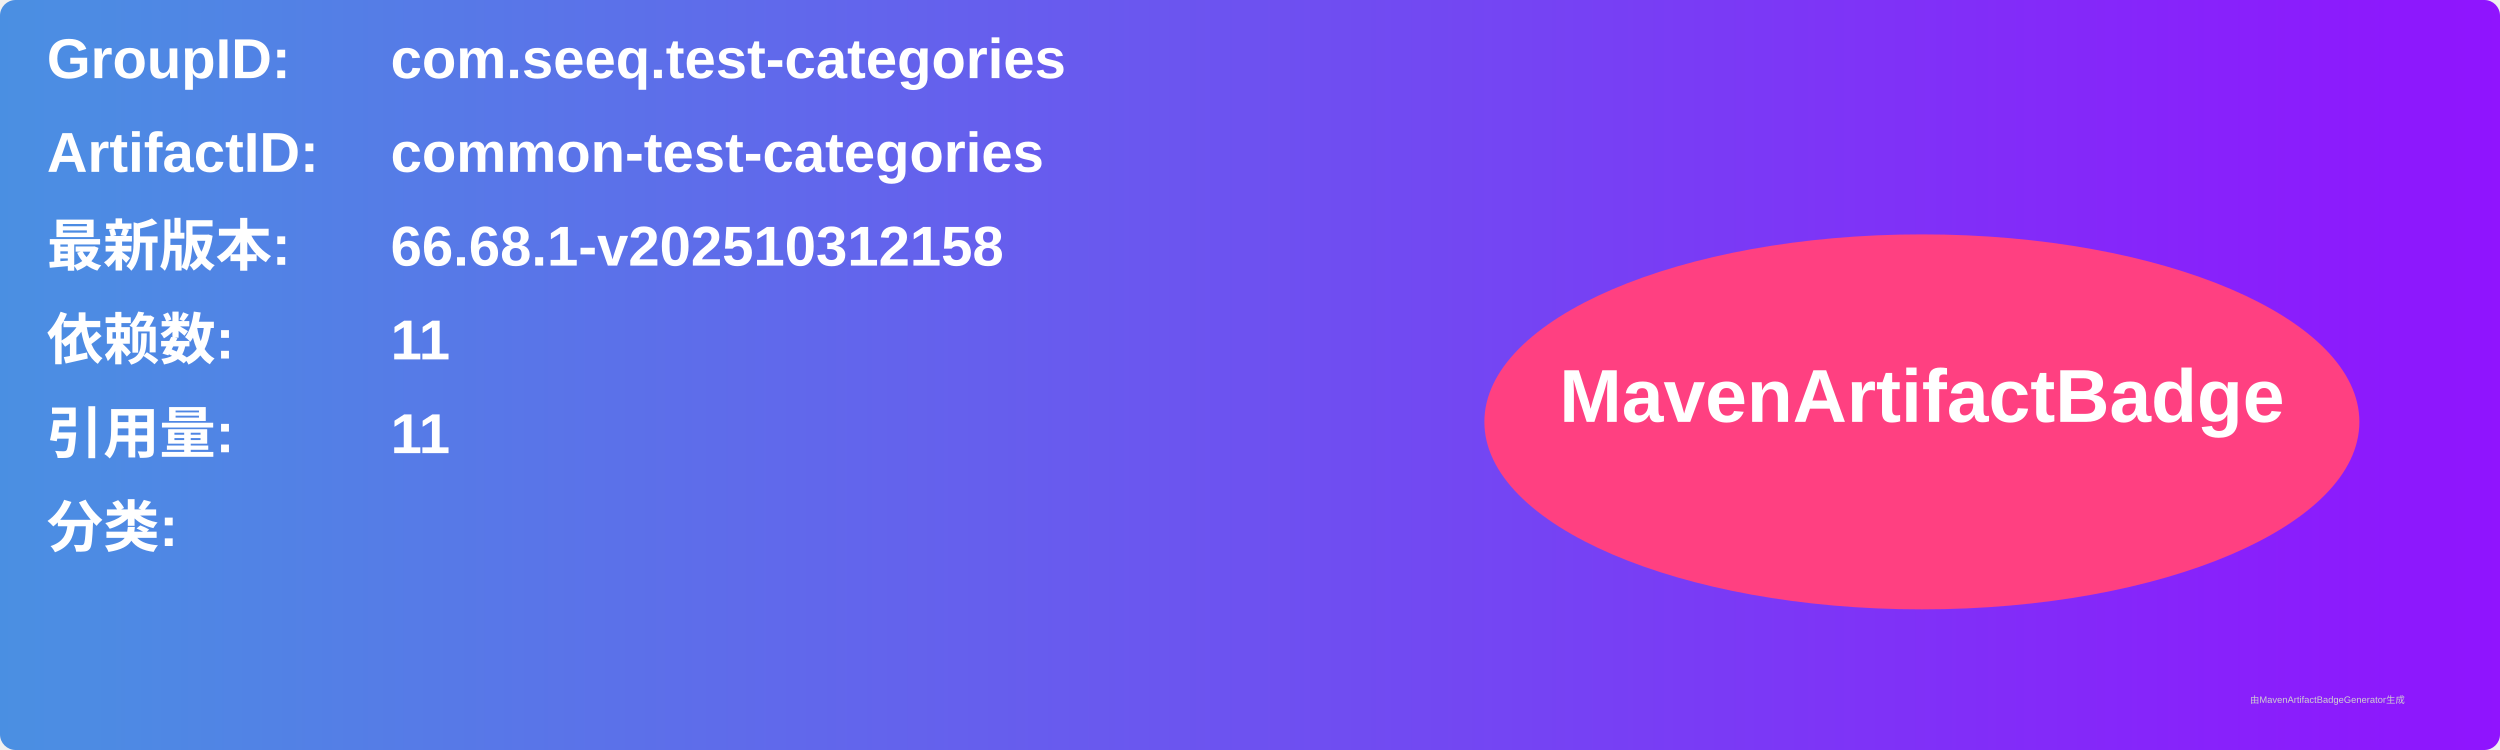
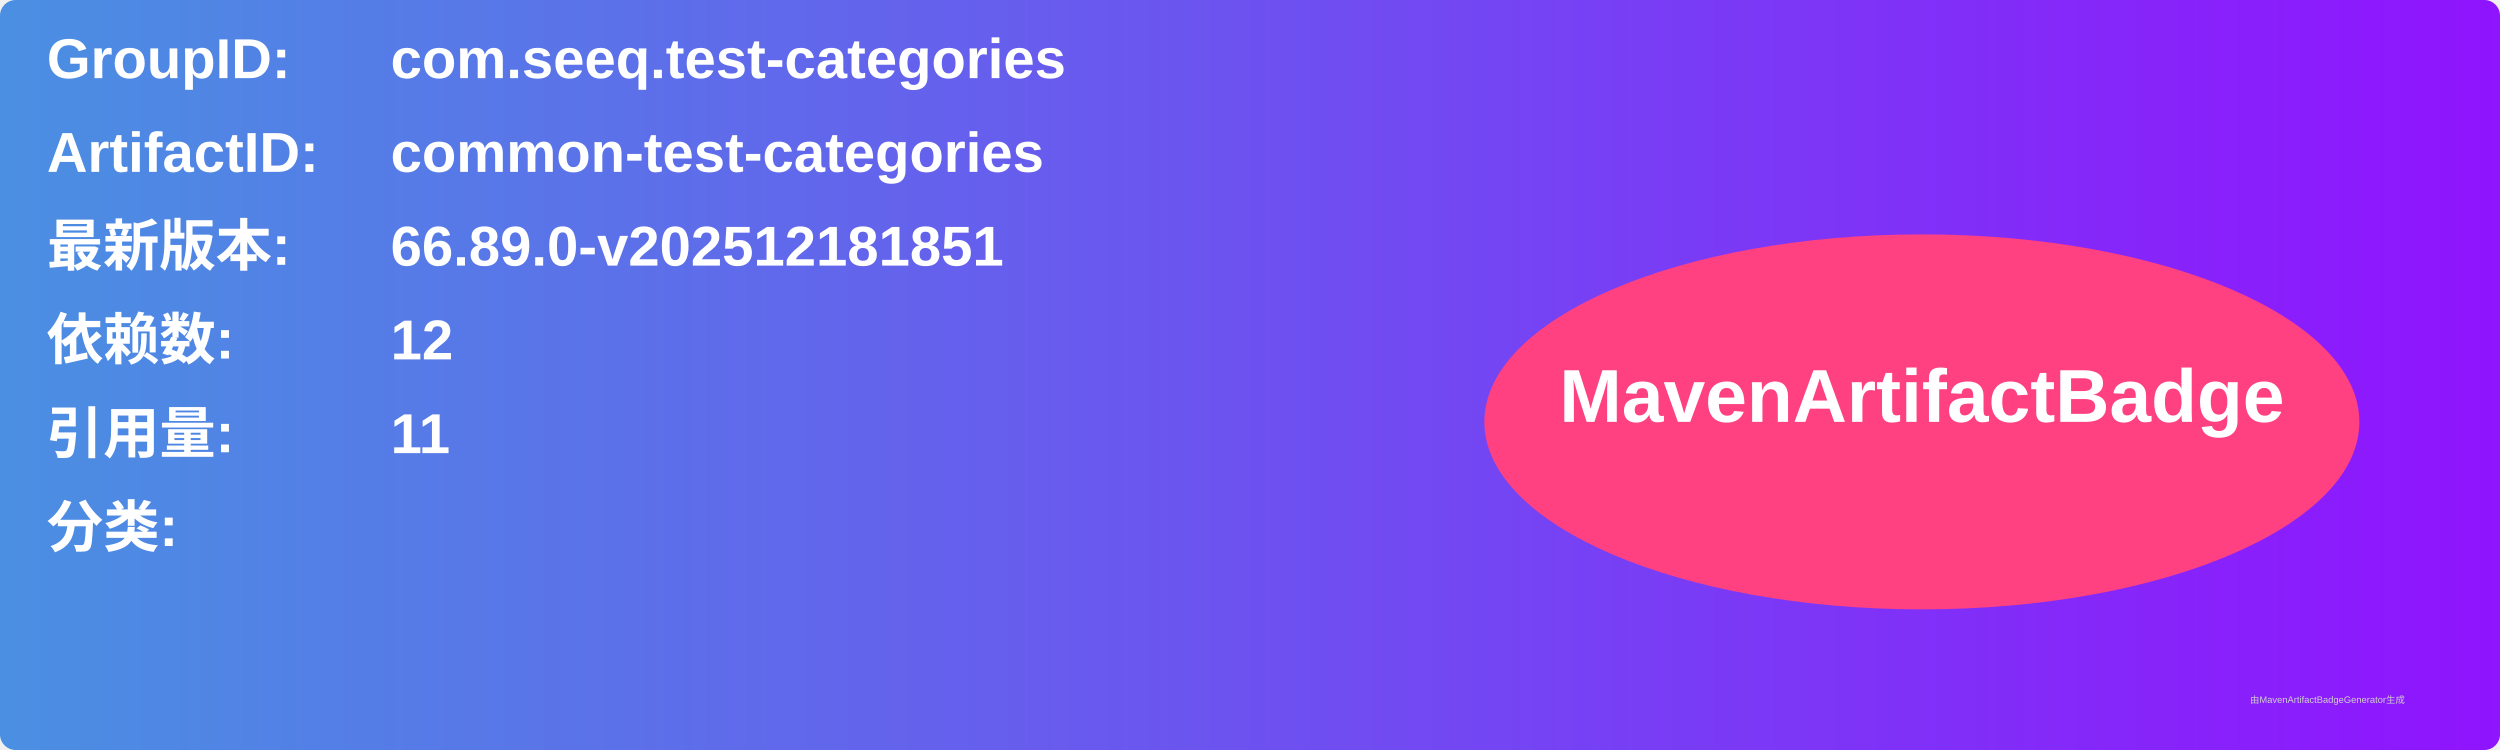
<svg xmlns="http://www.w3.org/2000/svg" width="800" height="240" viewBox="0 0 800 240">
  <linearGradient id="grad" x1="0%" y1="0%" x2="100%" y2="0%">
    <stop offset="0%" stop-color="#4a90e2" />
    <stop offset="100%" stop-color="#9013fe" />
  </linearGradient>
  <rect width="100%" height="100%" rx="5" ry="5" fill="url(#grad)" />
  <g transform="translate(15, 15)">
    <text x="0" y="10" font-family="Arial" font-size="18" fill="white" font-weight="bold" width="260">GroupID:</text>
    <text x="110" y="10" font-family="Arial" font-size="18" fill="white" font-weight="bold" width="460">com.seeq.test-categories</text>
    <text x="0" y="40" font-family="Arial" font-size="18" fill="white" font-weight="bold" width="260">ArtifactID:</text>
    <text x="110" y="40" font-family="Arial" font-size="18" fill="white" font-weight="bold" width="460">common-test-categories</text>
    <text x="0" y="70" font-family="Arial" font-size="18" fill="white" font-weight="bold">最新版本:</text>
    <text x="110" y="70" font-family="Arial" font-size="18" fill="white" font-weight="bold">
-       <tspan font-weight="bold">66.68.1-v202510312158</tspan>
+       <tspan font-weight="bold">66.89.0-v202512181851</tspan>
    </text>
    <text x="0" y="100" font-family="Arial" font-size="18" fill="white" font-weight="bold">依赖数: </text>
    <text x="110" y="100" font-family="Arial" font-size="18" fill="white">
-       <tspan font-weight="bold">11</tspan>
+       <tspan font-weight="bold">12</tspan>
    </text>
    <text x="0" y="130" font-family="Arial" font-size="18" fill="white" font-weight="bold">引用量: </text>
    <text x="110" y="130" font-family="Arial" font-size="18" fill="white">
      <tspan font-weight="bold">11</tspan>
    </text>
    <text x="0" y="160" font-family="Arial" font-size="18" fill="white" font-weight="bold">分类:</text>
    <text x="10" y="190" font-family="Arial" font-size="10" fill="white">
      <tspan font-weight="bold" />
    </text>
    <ellipse cx="600" cy="120" rx="140" ry="60" fill="#ff4081" />
    <text x="600" y="120" text-anchor="middle" font-family="Arial" font-size="24" fill="white" font-weight="bold">MavenArtifactBadge</text>
  </g>
  <text x="720" y="225" font-family="Arial" font-size="3" fill="#d0d0d0">由MavenArtifactBadgeGenerator生成</text>
</svg>
